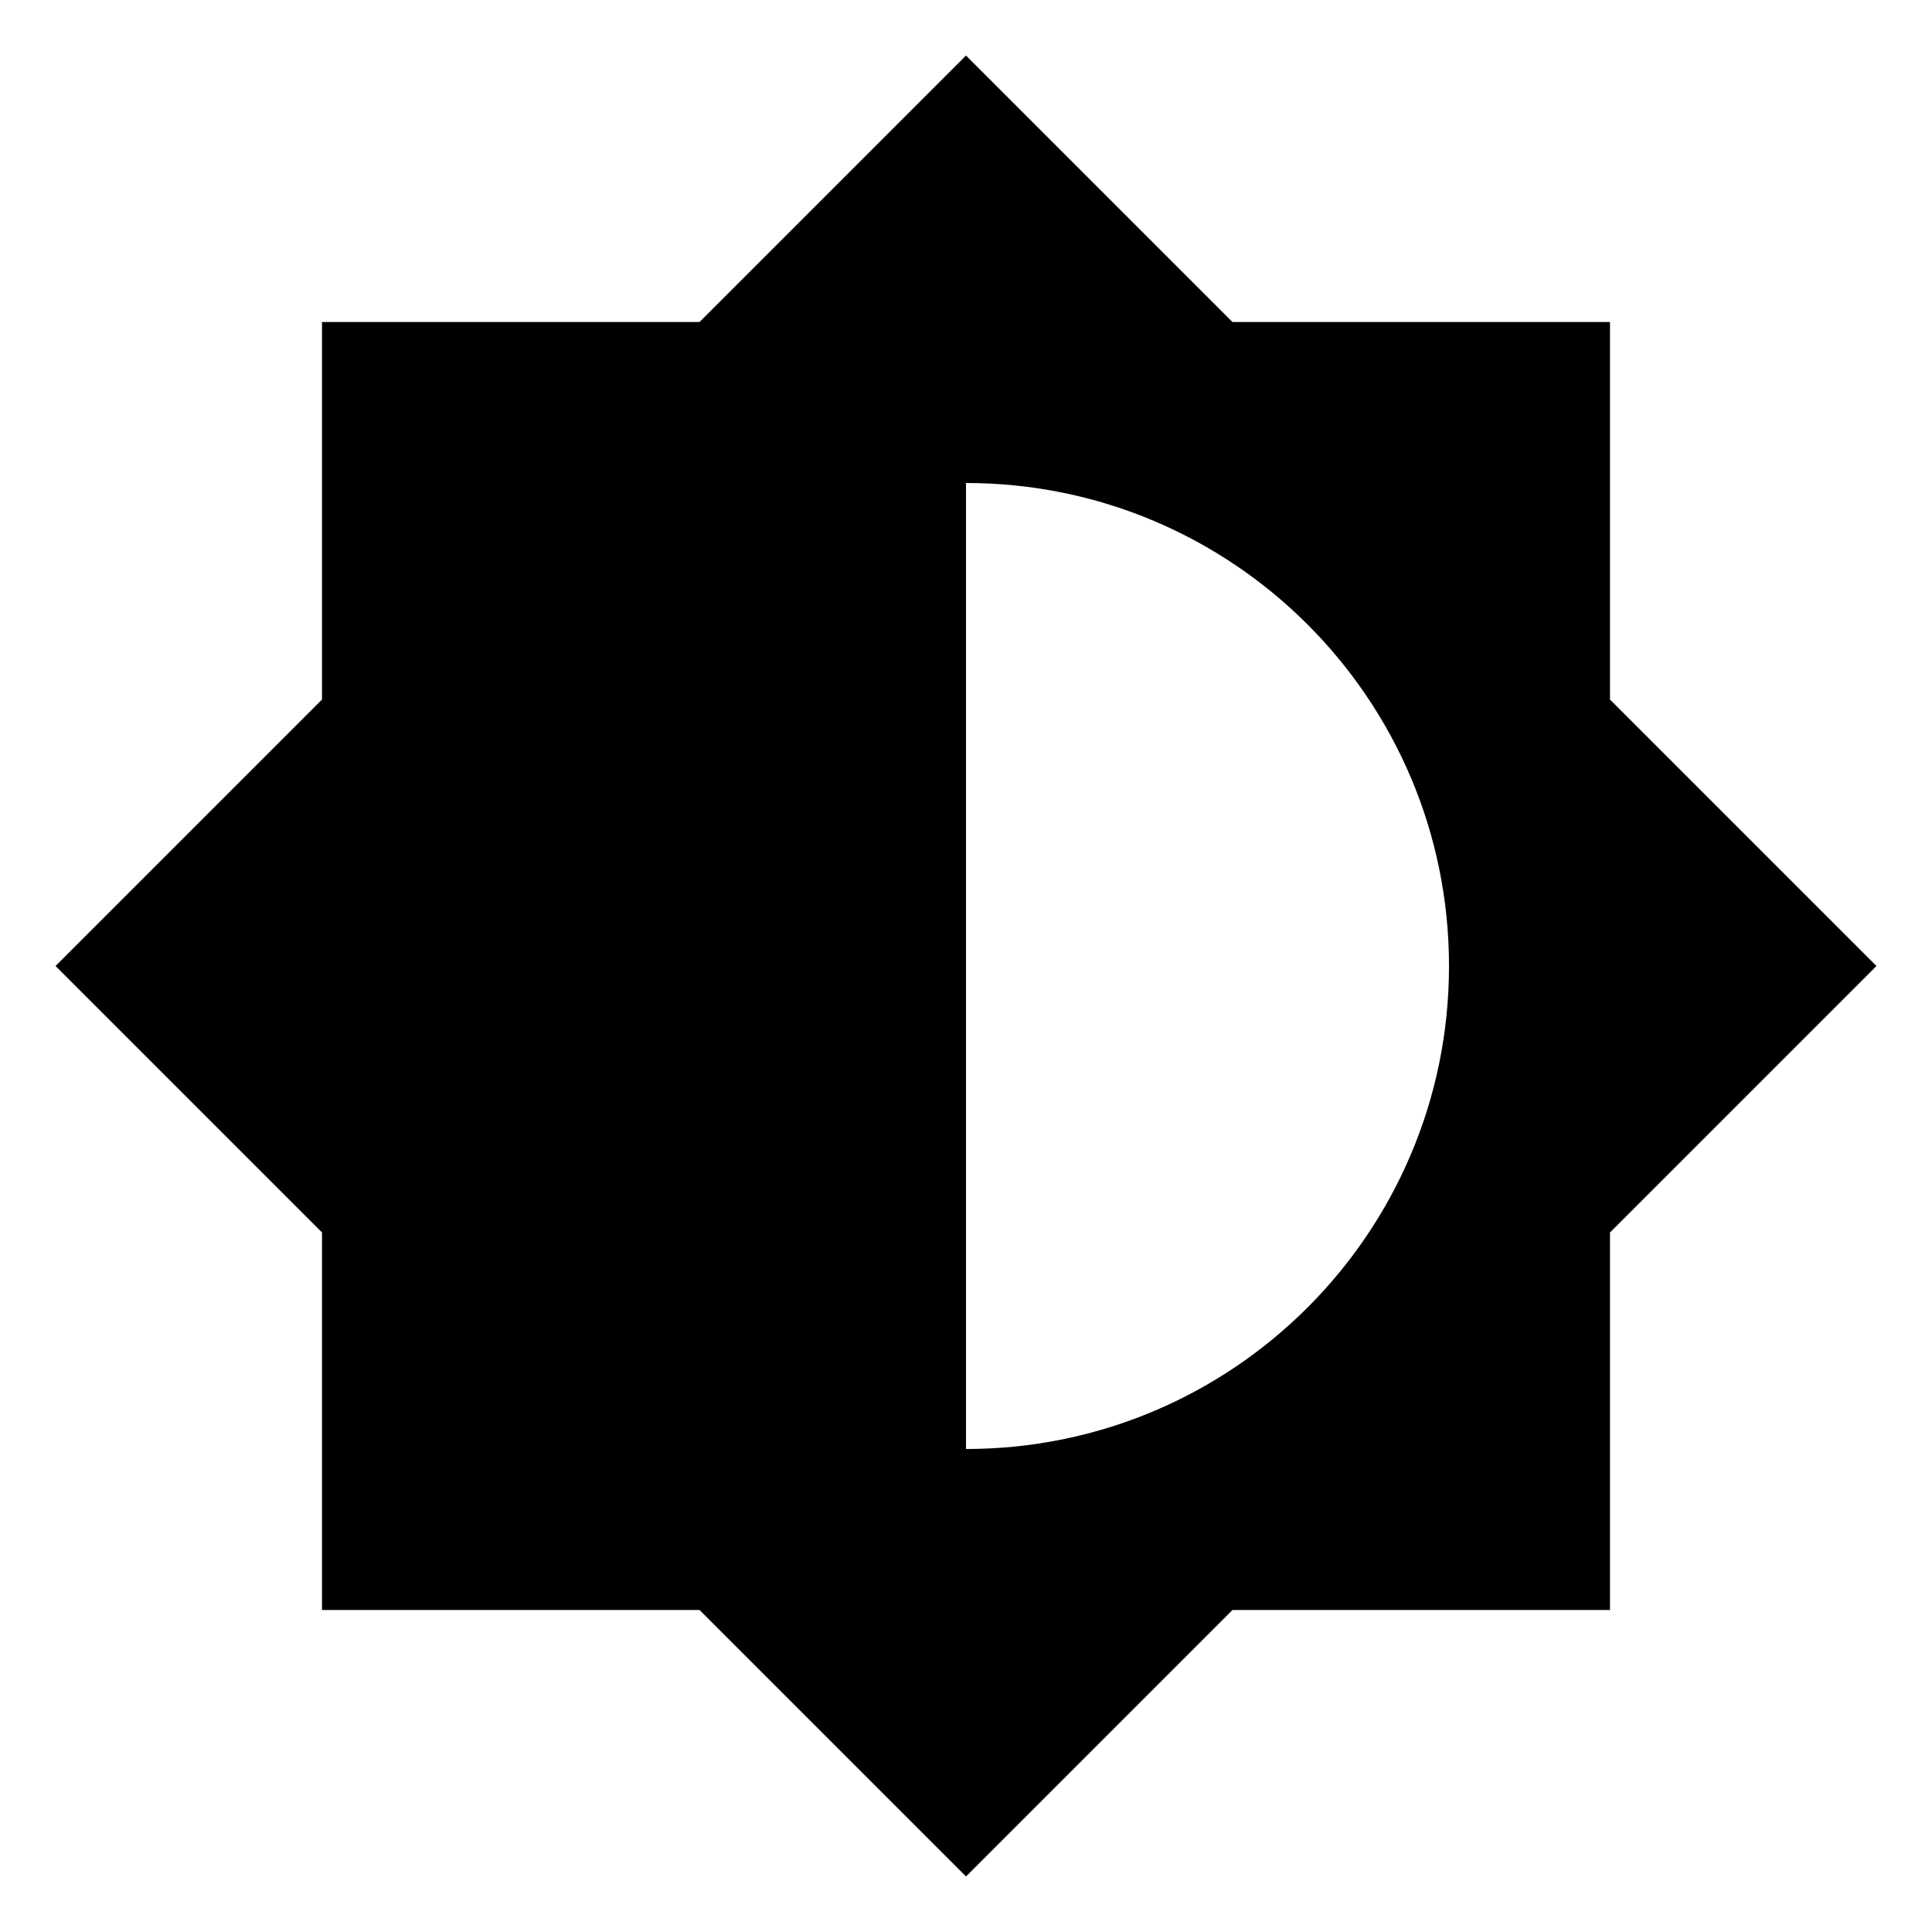
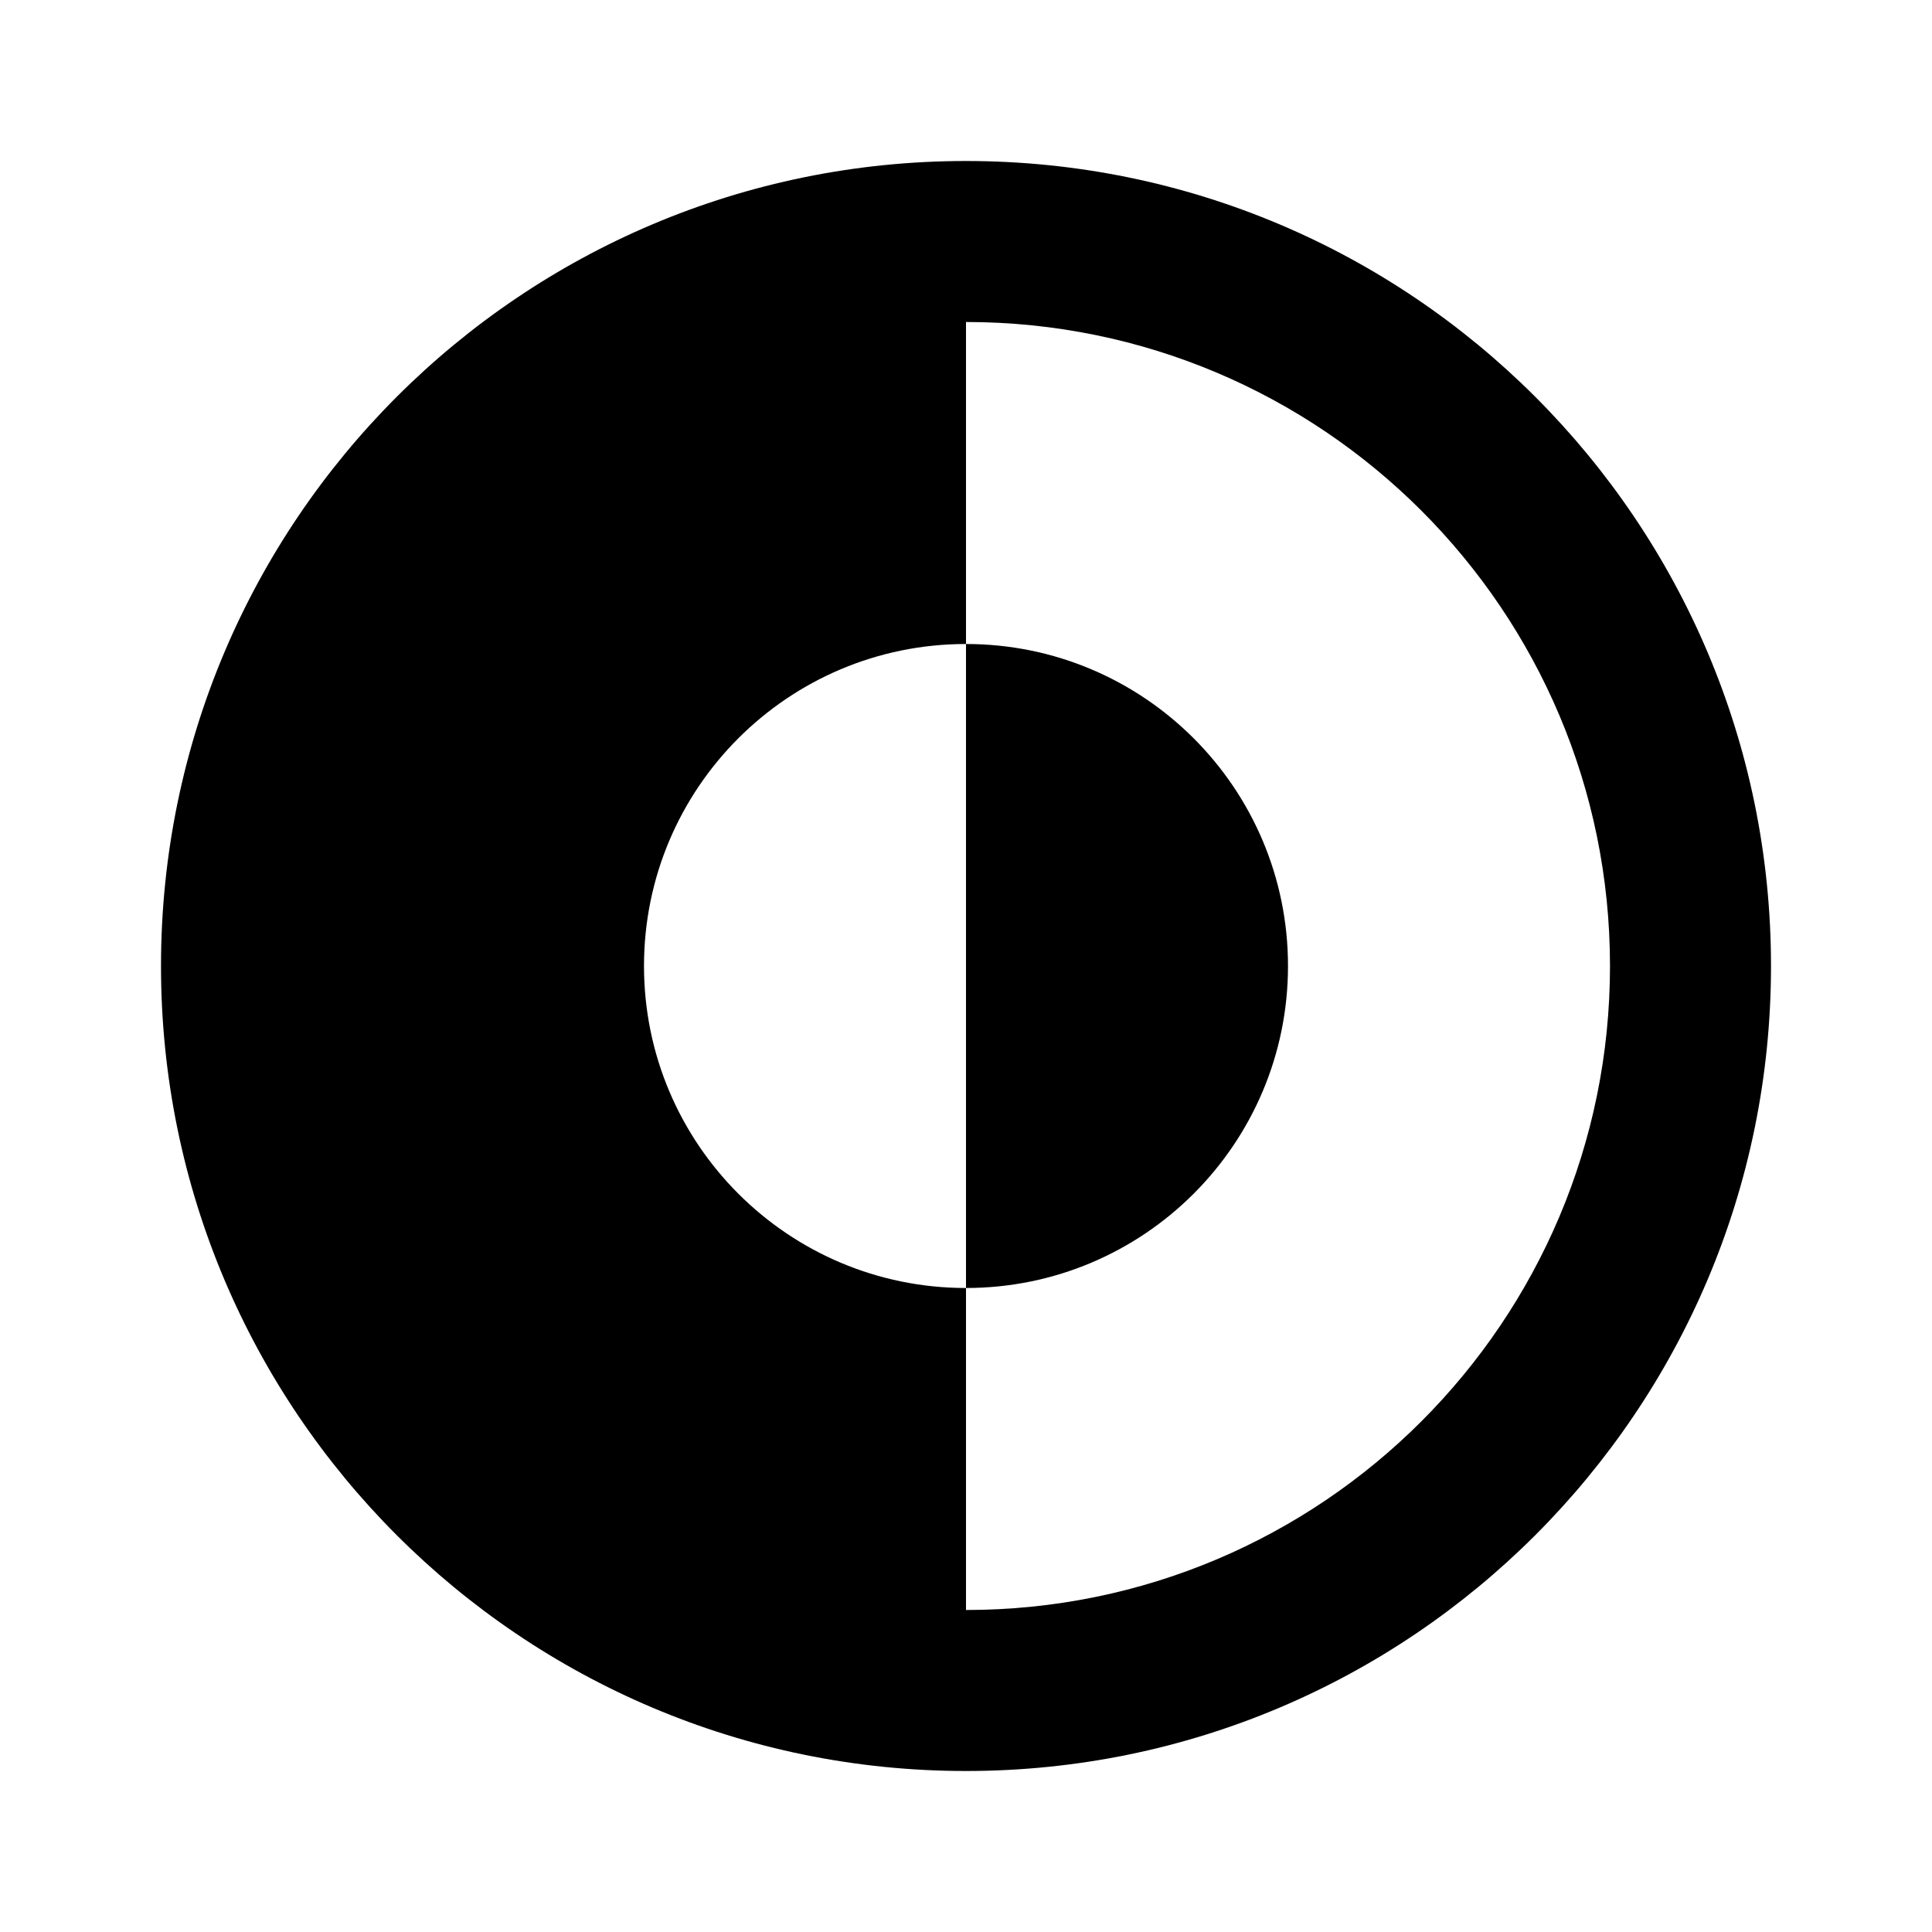
<svg aria-label="theme icon" viewBox="0 0 24 24">
-   <path d="M12 18V6a6 6 0 110 12zm8-2.69L23.31 12 20 8.69V4h-4.69L12 .69 8.69 4H4v4.69L.69 12 4 15.31V20h4.69L12 23.31 15.31 20H20v-4.69z" />
+   <path d="m12 16c2.209 0 4-1.791 4-4 0-2.209-1.791-4-4-4z" />
+   <path clip-rule="evenodd" d="m12 22c5.523 0 10-4.477 10-10 0-5.523-4.477-10-10-10-5.523 0-10 4.477-10 10 0 5.523 4.477 10 10 10zm0-2c4.418 0 8-3.582 8-8 0-4.418-3.582-8-8-8v4c-2.209 0-4 1.791-4 4 0 2.209 1.791 4 4 4z" fill-rule="evenodd" />
</svg>
